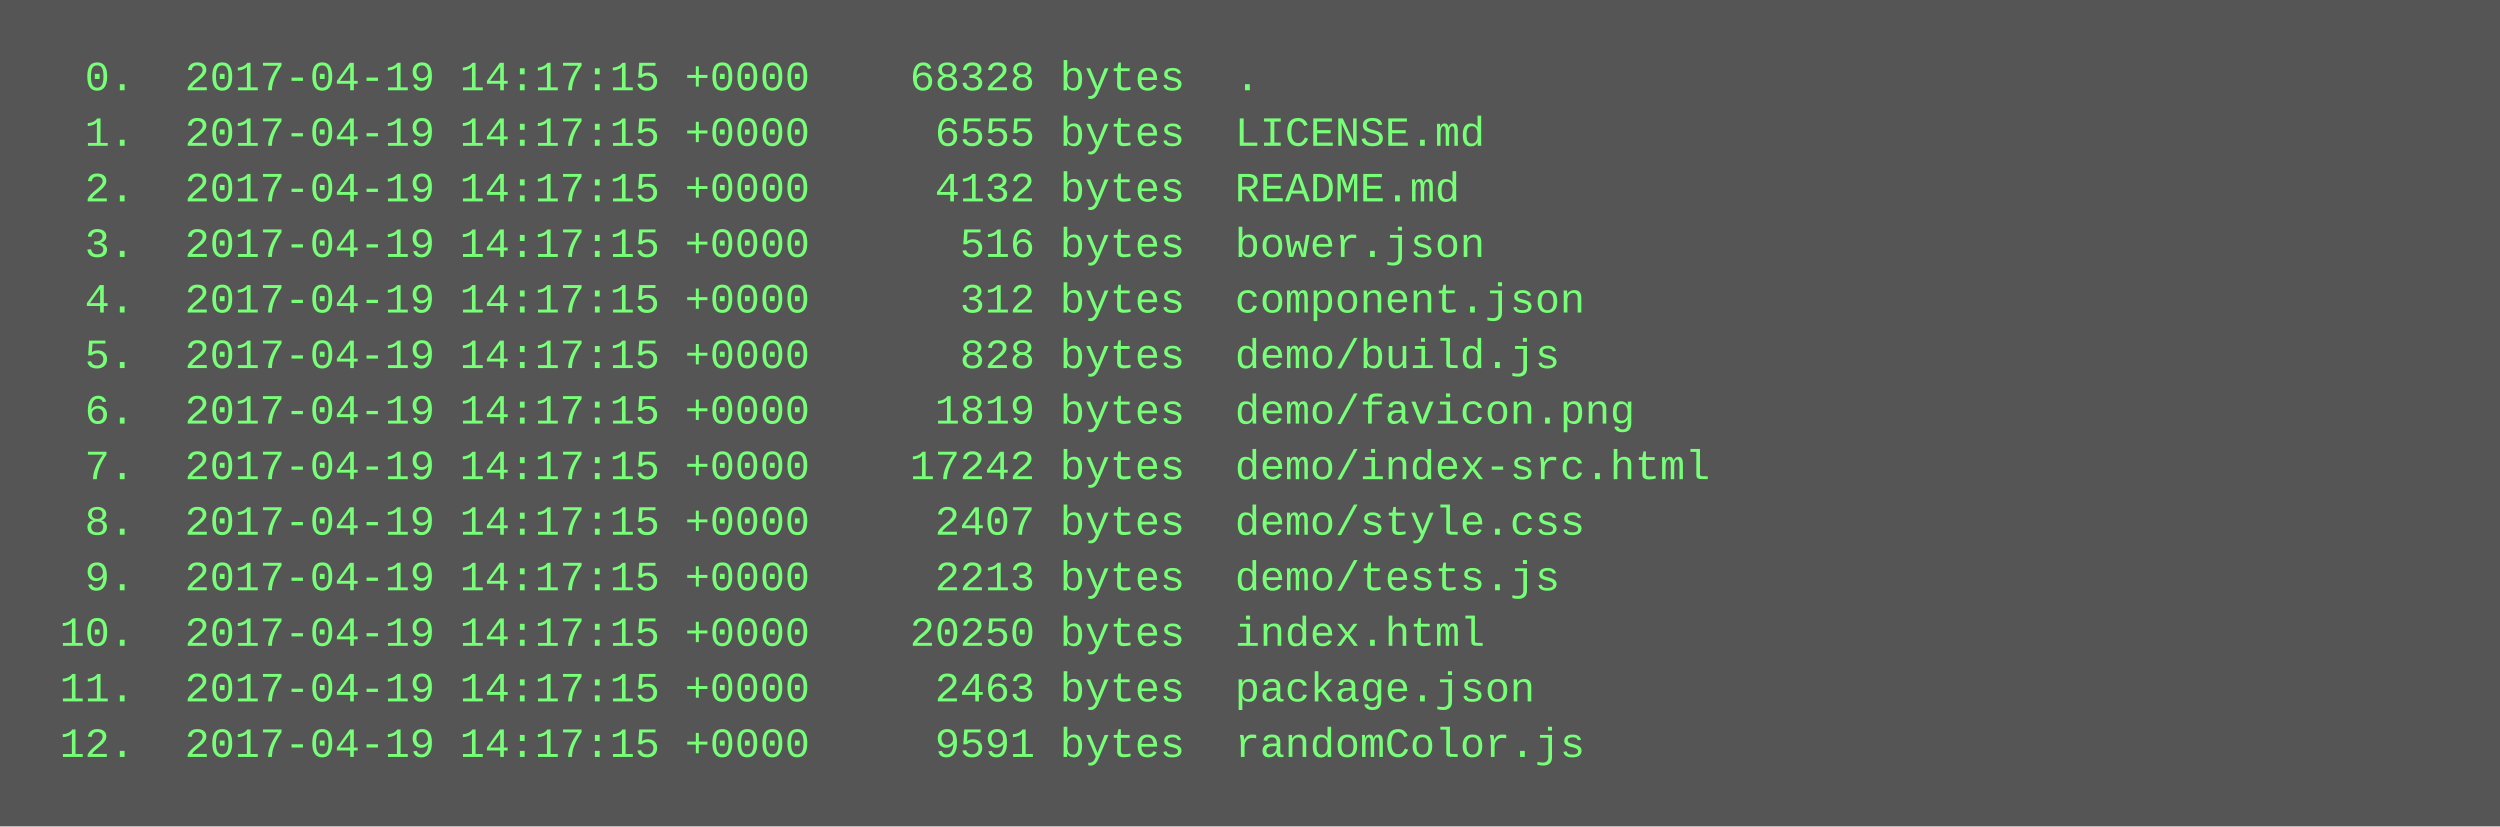
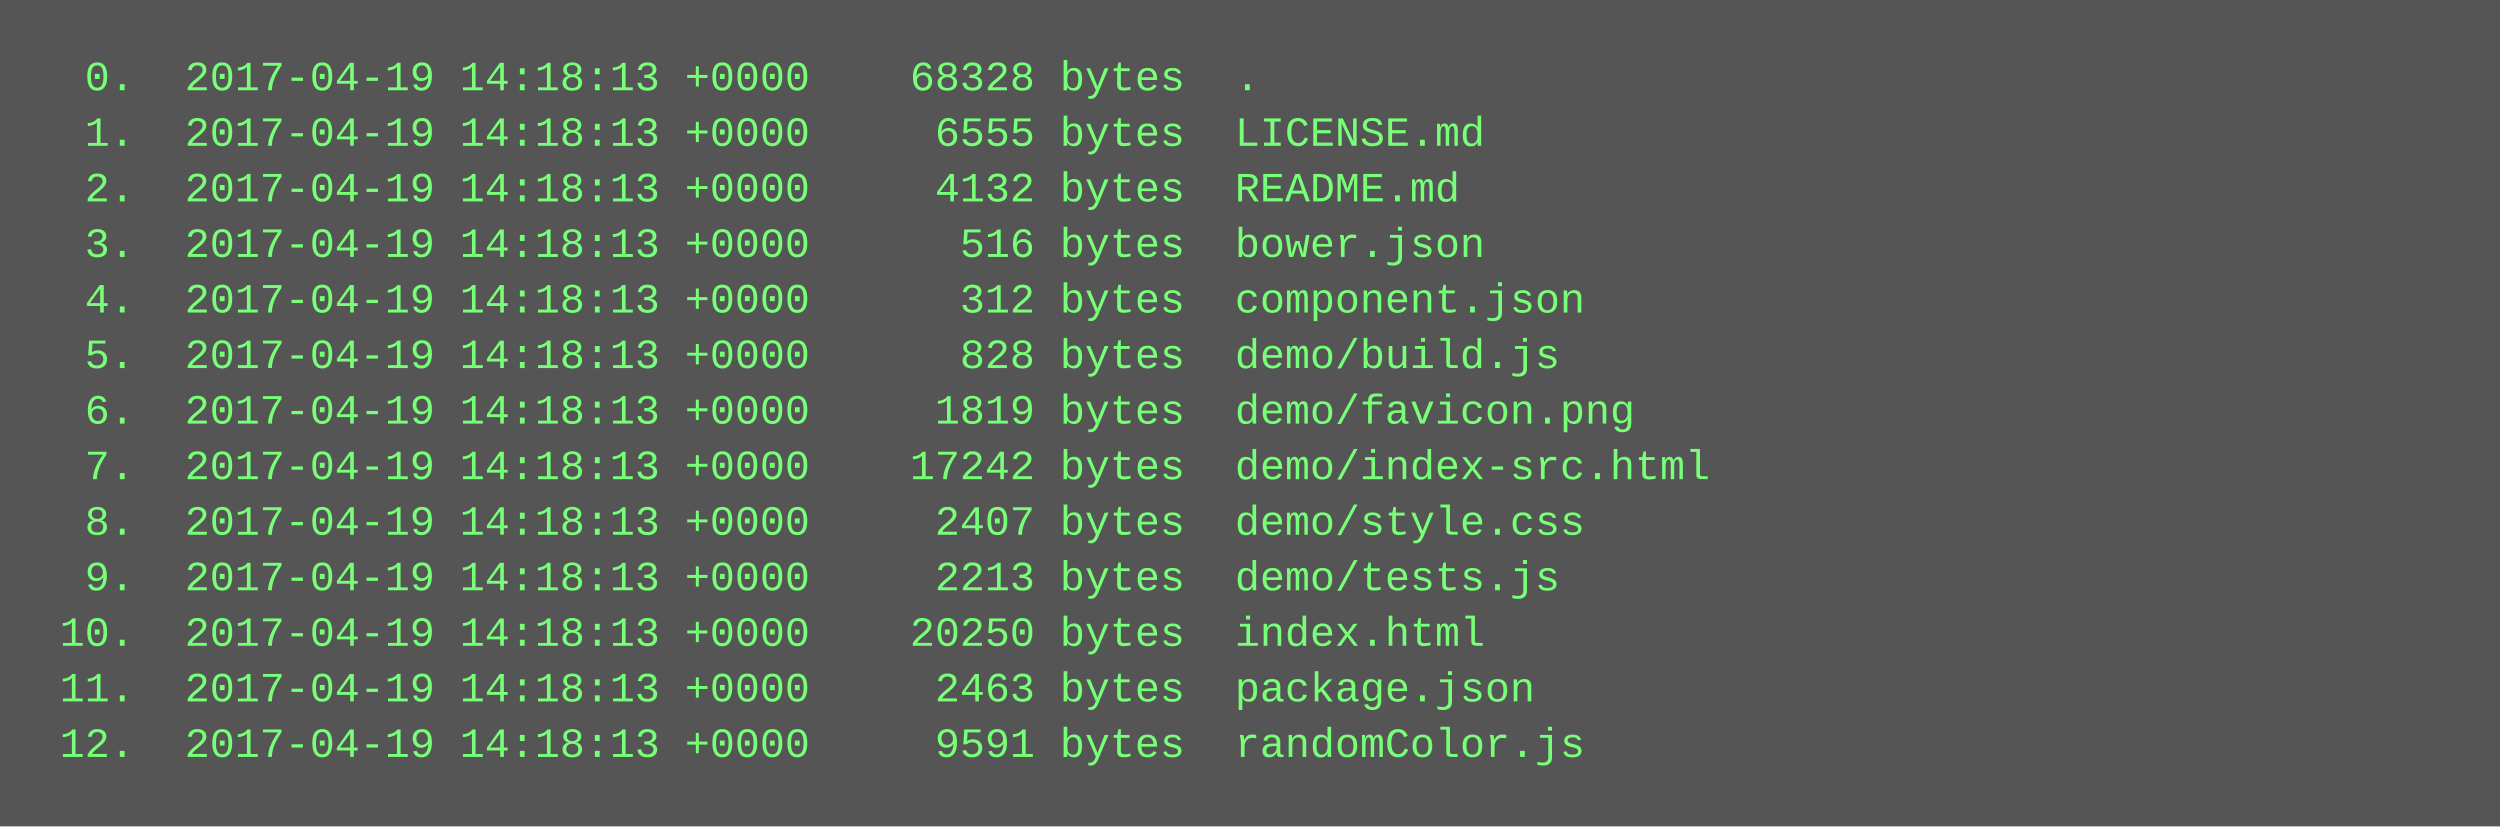
<svg xmlns="http://www.w3.org/2000/svg" height="238" width="720">
  <rect height="238" fill="#555" width="720" />
  <text fill="#7f7" font-family="Courier New" font-size="12" xml:space="preserve">
-     <tspan x="10" y="26">  0.  2017-04-19 14:17:15 +0000    68328 bytes  .</tspan>
-     <tspan x="10" y="42">  1.  2017-04-19 14:17:15 +0000     6555 bytes  LICENSE.md</tspan>
-     <tspan x="10" y="58">  2.  2017-04-19 14:17:15 +0000     4132 bytes  README.md</tspan>
-     <tspan x="10" y="74">  3.  2017-04-19 14:17:15 +0000      516 bytes  bower.json</tspan>
-     <tspan x="10" y="90">  4.  2017-04-19 14:17:15 +0000      312 bytes  component.json</tspan>
-     <tspan x="10" y="106">  5.  2017-04-19 14:17:15 +0000      828 bytes  demo/build.js</tspan>
-     <tspan x="10" y="122">  6.  2017-04-19 14:17:15 +0000     1819 bytes  demo/favicon.png</tspan>
-     <tspan x="10" y="138">  7.  2017-04-19 14:17:15 +0000    17242 bytes  demo/index-src.html</tspan>
-     <tspan x="10" y="154">  8.  2017-04-19 14:17:15 +0000     2407 bytes  demo/style.css</tspan>
-     <tspan x="10" y="170">  9.  2017-04-19 14:17:15 +0000     2213 bytes  demo/tests.js</tspan>
-     <tspan x="10" y="186"> 10.  2017-04-19 14:17:15 +0000    20250 bytes  index.html</tspan>
-     <tspan x="10" y="202"> 11.  2017-04-19 14:17:15 +0000     2463 bytes  package.json</tspan>
-     <tspan x="10" y="218"> 12.  2017-04-19 14:17:15 +0000     9591 bytes  randomColor.js</tspan>
+     <tspan x="10" y="26">  0.  2017-04-19 14:18:13 +0000    68328 bytes  .</tspan>
+     <tspan x="10" y="42">  1.  2017-04-19 14:18:13 +0000     6555 bytes  LICENSE.md</tspan>
+     <tspan x="10" y="58">  2.  2017-04-19 14:18:13 +0000     4132 bytes  README.md</tspan>
+     <tspan x="10" y="74">  3.  2017-04-19 14:18:13 +0000      516 bytes  bower.json</tspan>
+     <tspan x="10" y="90">  4.  2017-04-19 14:18:13 +0000      312 bytes  component.json</tspan>
+     <tspan x="10" y="106">  5.  2017-04-19 14:18:13 +0000      828 bytes  demo/build.js</tspan>
+     <tspan x="10" y="122">  6.  2017-04-19 14:18:13 +0000     1819 bytes  demo/favicon.png</tspan>
+     <tspan x="10" y="138">  7.  2017-04-19 14:18:13 +0000    17242 bytes  demo/index-src.html</tspan>
+     <tspan x="10" y="154">  8.  2017-04-19 14:18:13 +0000     2407 bytes  demo/style.css</tspan>
+     <tspan x="10" y="170">  9.  2017-04-19 14:18:13 +0000     2213 bytes  demo/tests.js</tspan>
+     <tspan x="10" y="186"> 10.  2017-04-19 14:18:13 +0000    20250 bytes  index.html</tspan>
+     <tspan x="10" y="202"> 11.  2017-04-19 14:18:13 +0000     2463 bytes  package.json</tspan>
+     <tspan x="10" y="218"> 12.  2017-04-19 14:18:13 +0000     9591 bytes  randomColor.js</tspan>
  </text>
</svg>
